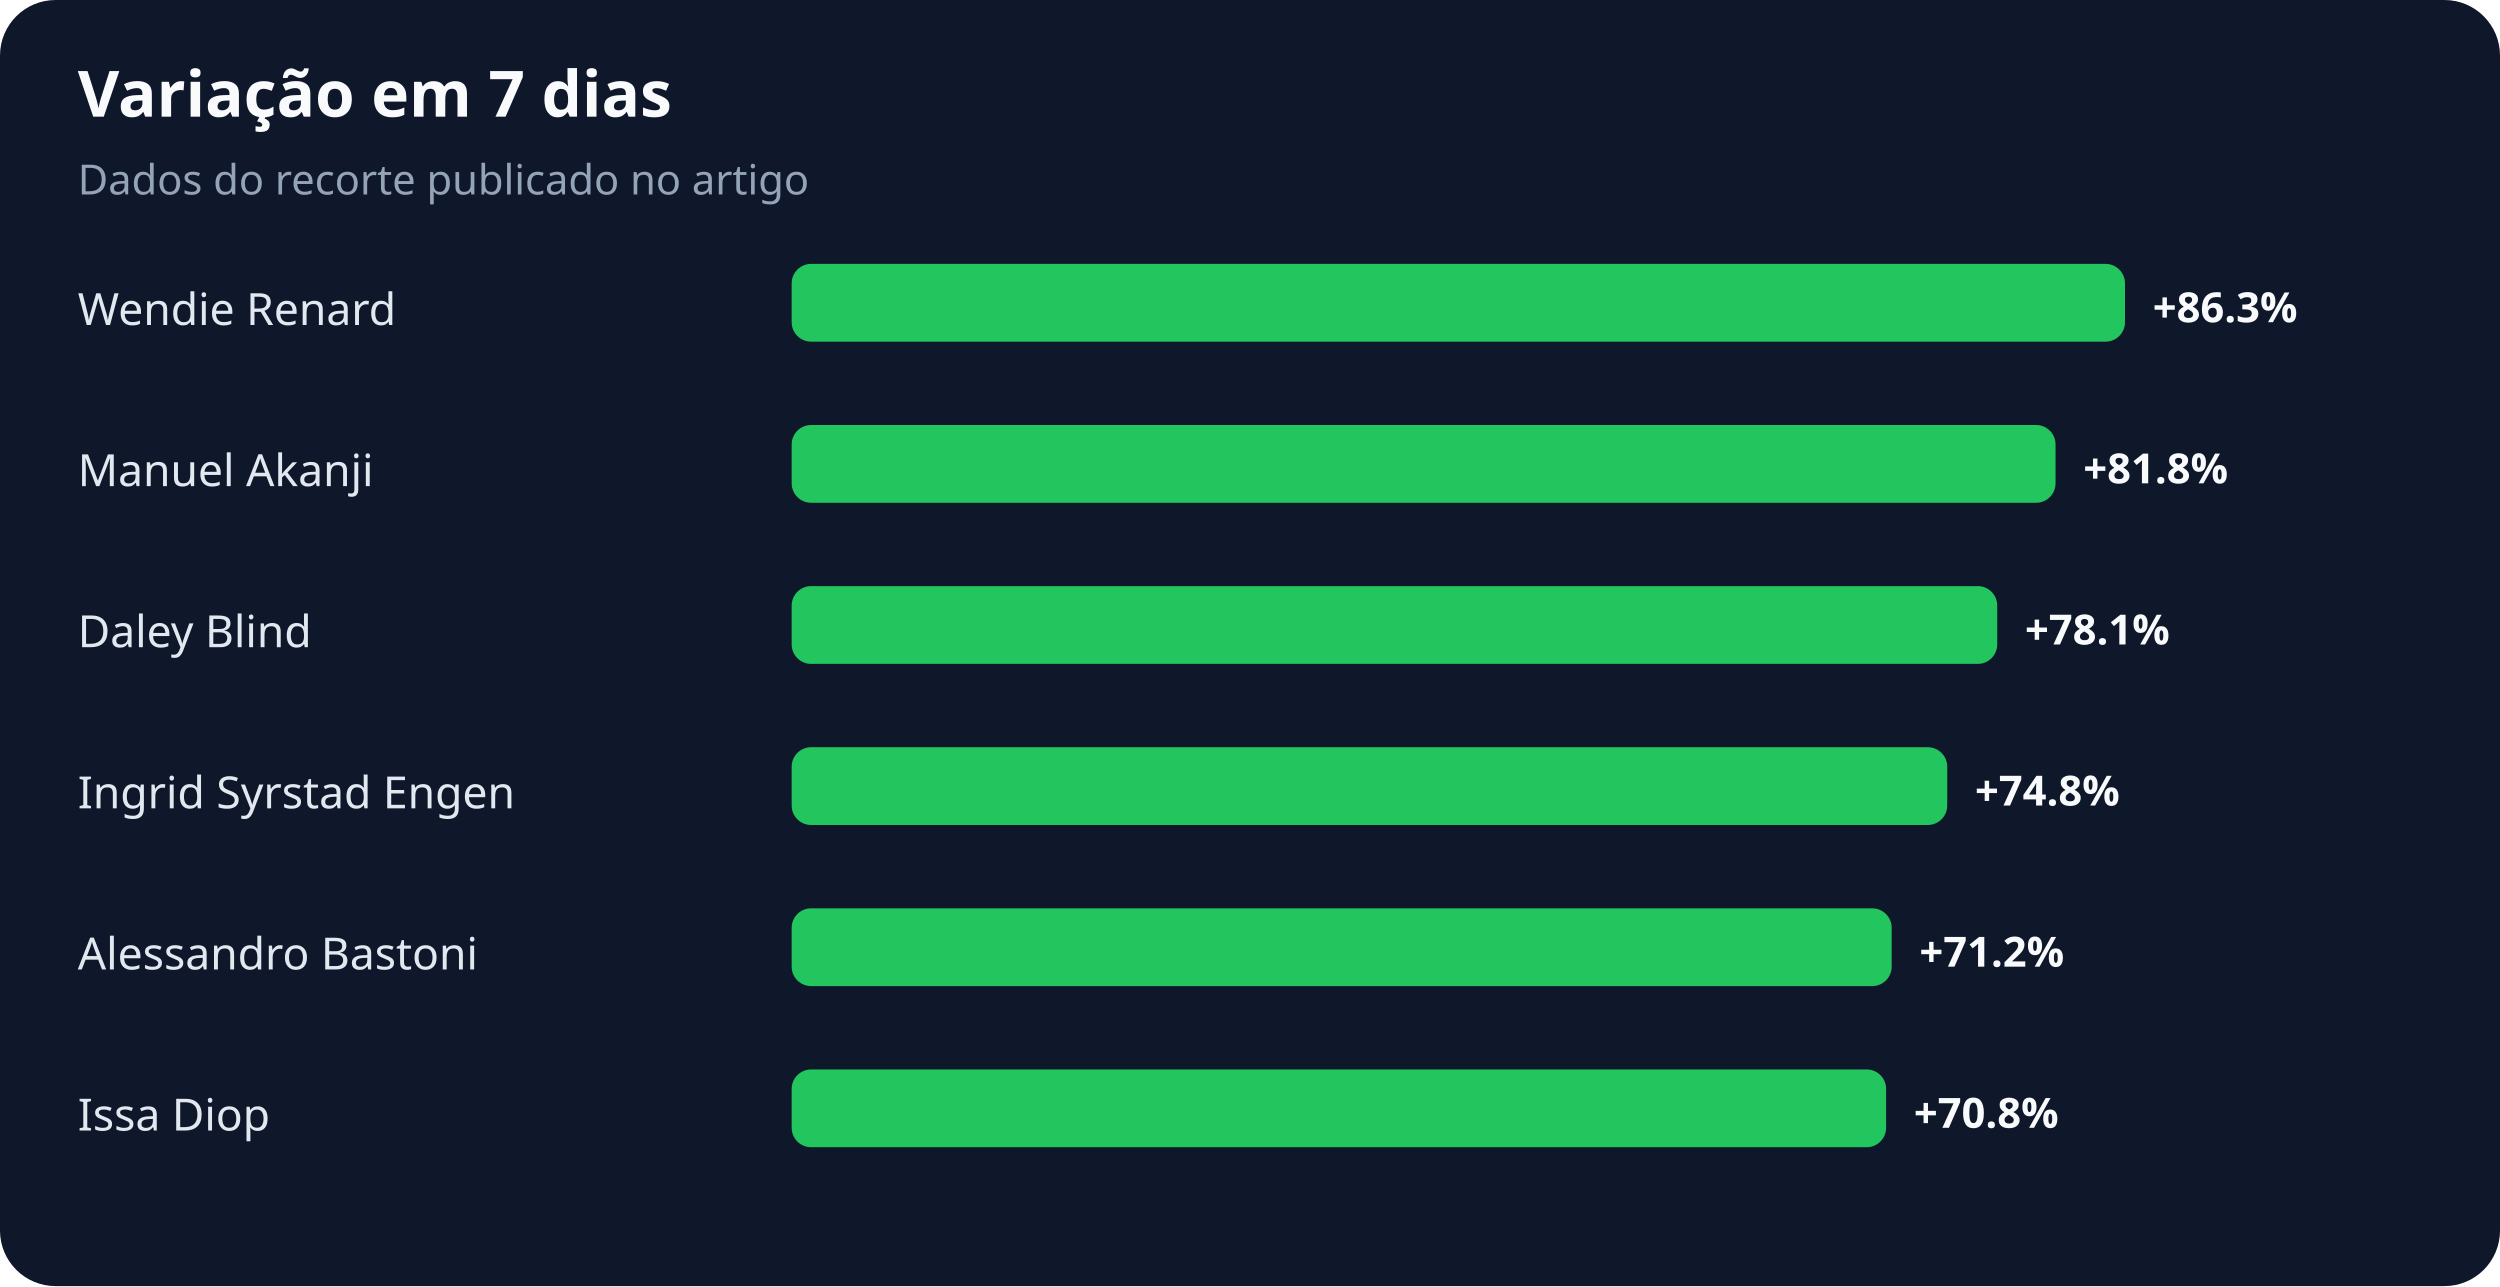
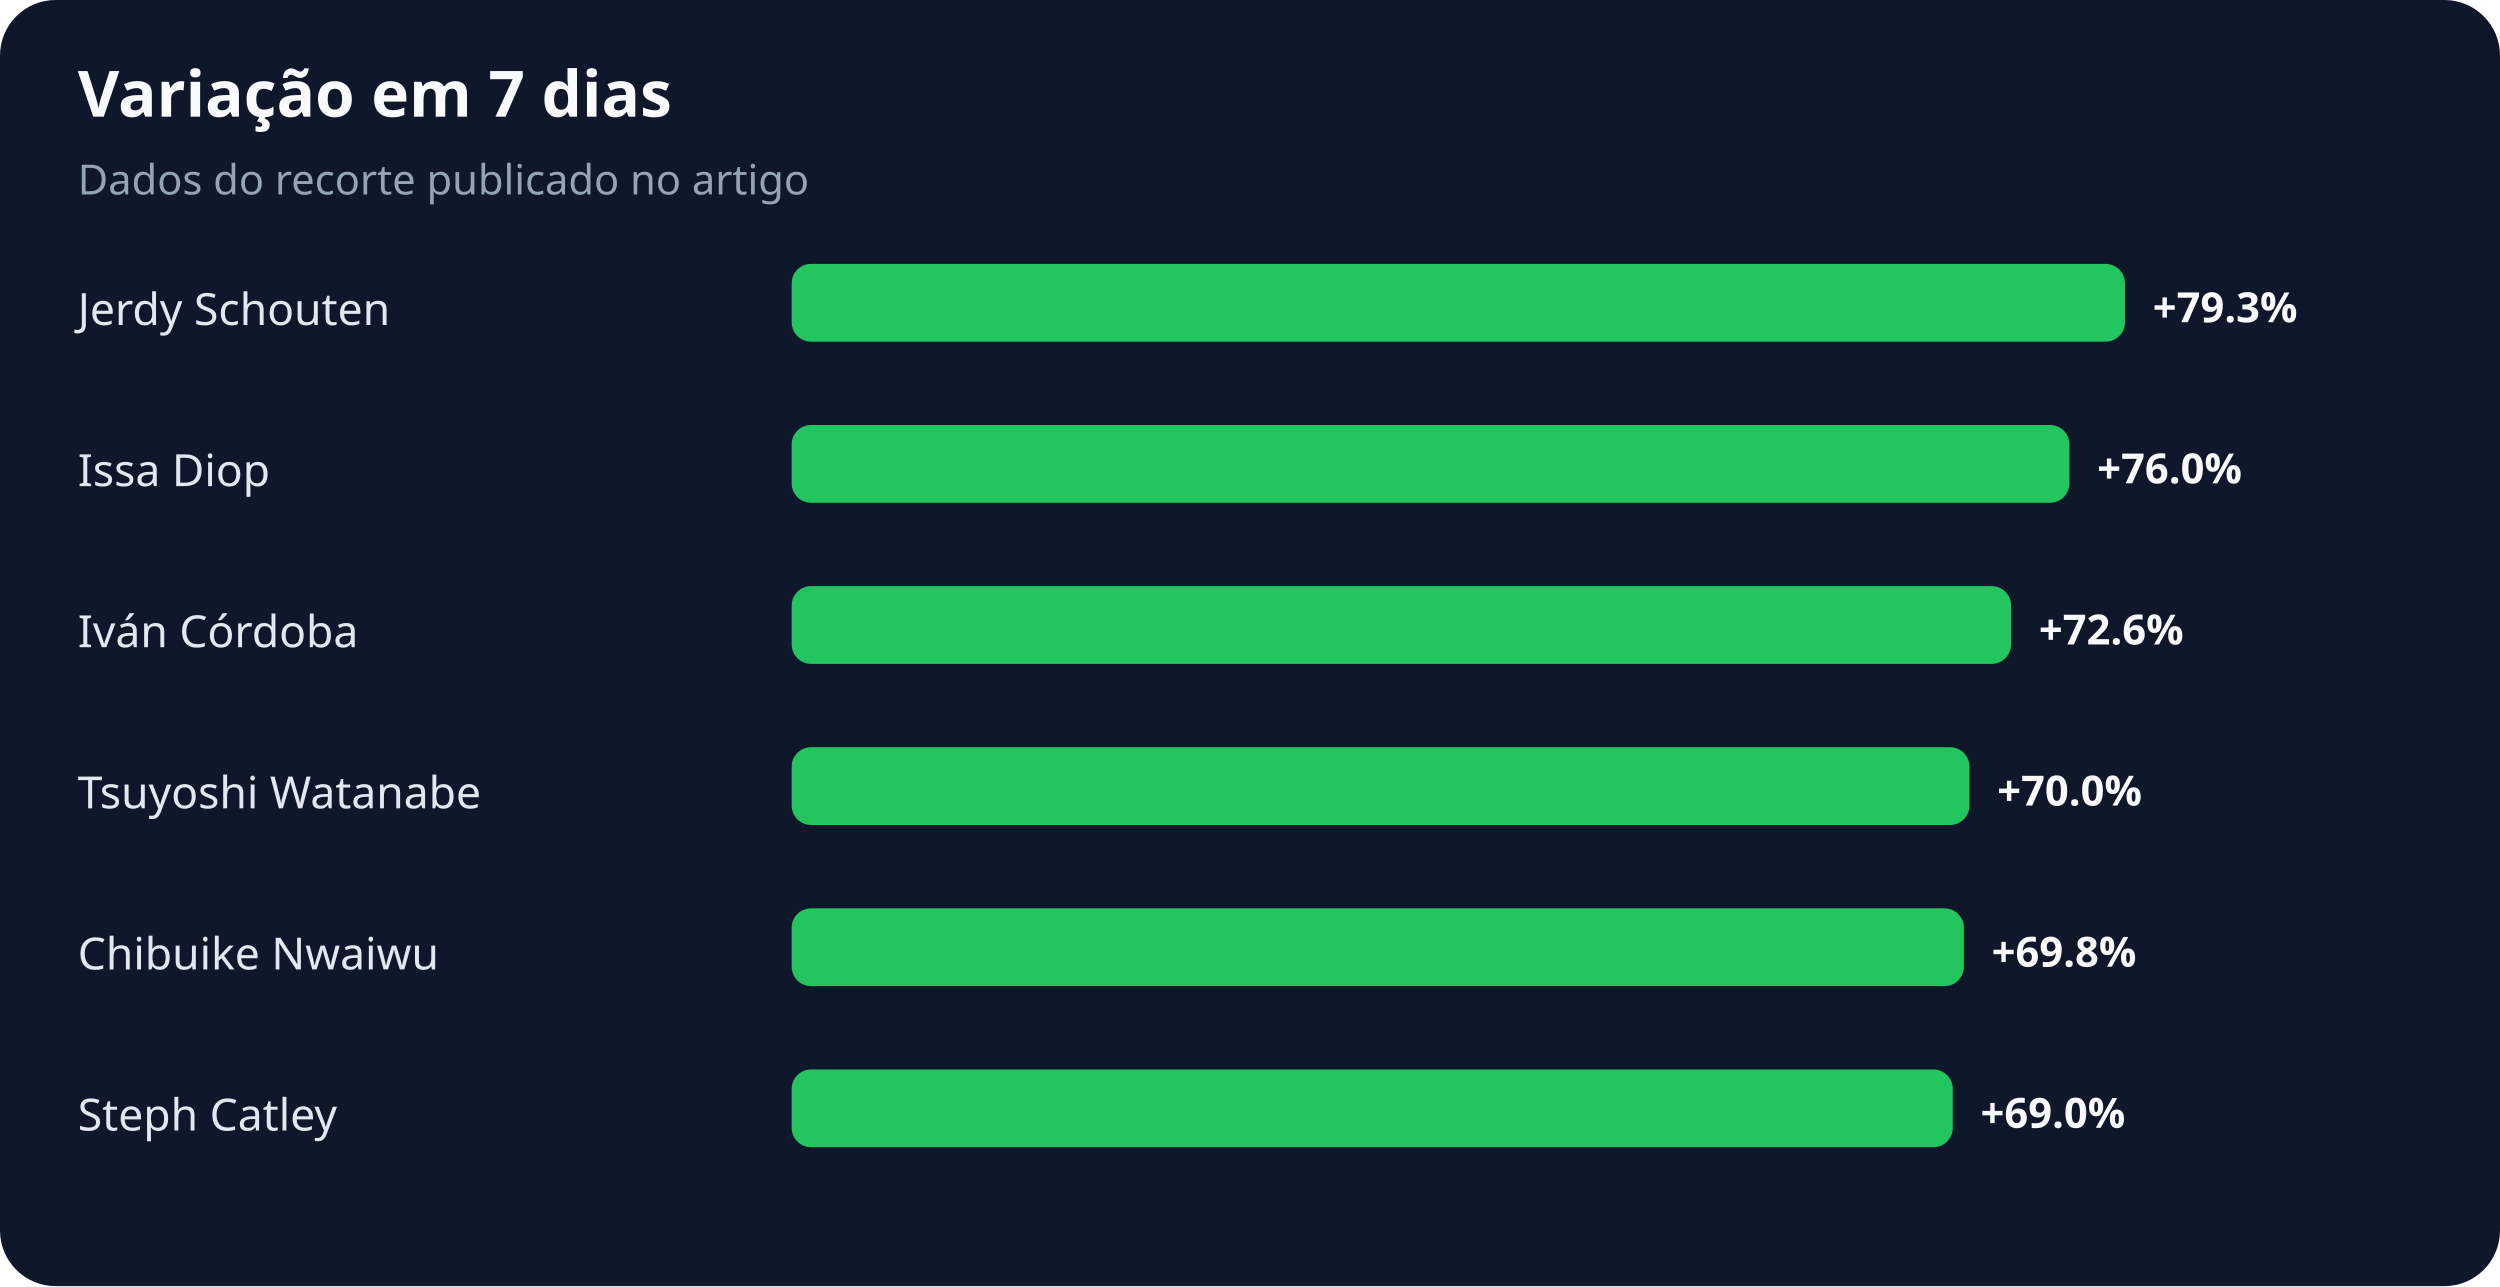
<svg xmlns="http://www.w3.org/2000/svg" width="900" height="463" viewBox="0 0 900 463" role="img" aria-labelledby="title desc">
  <rect width="100%" height="100%" rx="20" fill="#0f172a" />
  <text x="28" y="42" fill="#f8fafc" font-family="system-ui,sans-serif" font-size="23" font-weight="700">Variação em 7 dias</text>
  <text x="28" y="70" fill="#94a3b8" font-family="system-ui,sans-serif" font-size="15">Dados do recorte publicado no artigo</text>
-   <text x="28" y="117" fill="#e2e8f0" font-family="system-ui,sans-serif" font-size="16">Wendie Renard</text>
+   <text x="28" y="117" fill="#e2e8f0" font-family="system-ui,sans-serif" font-size="16">Jerdy Schouten</text>
  <rect x="285" y="95" width="480" height="28" rx="7" fill="#22c55e" />
-   <text x="775" y="116" fill="#f8fafc" font-family="system-ui,sans-serif" font-size="15" font-weight="700">+86.3%</text>
-   <text x="28" y="175" fill="#e2e8f0" font-family="system-ui,sans-serif" font-size="16">Manuel Akanji</text>
-   <rect x="285" y="153" width="455" height="28" rx="7" fill="#22c55e" />
-   <text x="750" y="174" fill="#f8fafc" font-family="system-ui,sans-serif" font-size="15" font-weight="700">+81.8%</text>
-   <text x="28" y="233" fill="#e2e8f0" font-family="system-ui,sans-serif" font-size="16">Daley Blind</text>
-   <rect x="285" y="211" width="434" height="28" rx="7" fill="#22c55e" />
-   <text x="729" y="232" fill="#f8fafc" font-family="system-ui,sans-serif" font-size="15" font-weight="700">+78.1%</text>
-   <text x="28" y="291" fill="#e2e8f0" font-family="system-ui,sans-serif" font-size="16">Ingrid Syrstad Engen</text>
-   <rect x="285" y="269" width="416" height="28" rx="7" fill="#22c55e" />
-   <text x="711" y="290" fill="#f8fafc" font-family="system-ui,sans-serif" font-size="15" font-weight="700">+74.8%</text>
-   <text x="28" y="349" fill="#e2e8f0" font-family="system-ui,sans-serif" font-size="16">Alessandro Bastoni</text>
-   <rect x="285" y="327" width="396" height="28" rx="7" fill="#22c55e" />
-   <text x="691" y="348" fill="#f8fafc" font-family="system-ui,sans-serif" font-size="15" font-weight="700">+71.2%</text>
-   <text x="28" y="407" fill="#e2e8f0" font-family="system-ui,sans-serif" font-size="16">Issa Diop</text>
-   <rect x="285" y="385" width="394" height="28" rx="7" fill="#22c55e" />
-   <text x="689" y="406" fill="#f8fafc" font-family="system-ui,sans-serif" font-size="15" font-weight="700">+70.8%</text>
+   <text x="775" y="116" fill="#f8fafc" font-family="system-ui,sans-serif" font-size="15" font-weight="700">+79.3%</text>
+   <text x="28" y="175" fill="#e2e8f0" font-family="system-ui,sans-serif" font-size="16">Issa Diop</text>
+   <rect x="285" y="153" width="460" height="28" rx="7" fill="#22c55e" />
+   <text x="755" y="174" fill="#f8fafc" font-family="system-ui,sans-serif" font-size="15" font-weight="700">+76.0%</text>
+   <text x="28" y="233" fill="#e2e8f0" font-family="system-ui,sans-serif" font-size="16">Iván Córdoba</text>
+   <rect x="285" y="211" width="439" height="28" rx="7" fill="#22c55e" />
+   <text x="734" y="232" fill="#f8fafc" font-family="system-ui,sans-serif" font-size="15" font-weight="700">+72.6%</text>
+   <text x="28" y="291" fill="#e2e8f0" font-family="system-ui,sans-serif" font-size="16">Tsuyoshi Watanabe</text>
+   <rect x="285" y="269" width="424" height="28" rx="7" fill="#22c55e" />
+   <text x="719" y="290" fill="#f8fafc" font-family="system-ui,sans-serif" font-size="15" font-weight="700">+70.0%</text>
+   <text x="28" y="349" fill="#e2e8f0" font-family="system-ui,sans-serif" font-size="16">Chibuike Nwaiwu</text>
+   <rect x="285" y="327" width="422" height="28" rx="7" fill="#22c55e" />
+   <text x="717" y="348" fill="#f8fafc" font-family="system-ui,sans-serif" font-size="15" font-weight="700">+69.8%</text>
+   <text x="28" y="407" fill="#e2e8f0" font-family="system-ui,sans-serif" font-size="16">Steph Catley</text>
+   <rect x="285" y="385" width="418" height="28" rx="7" fill="#22c55e" />
+   <text x="713" y="406" fill="#f8fafc" font-family="system-ui,sans-serif" font-size="15" font-weight="700">+69.0%</text>
</svg>
